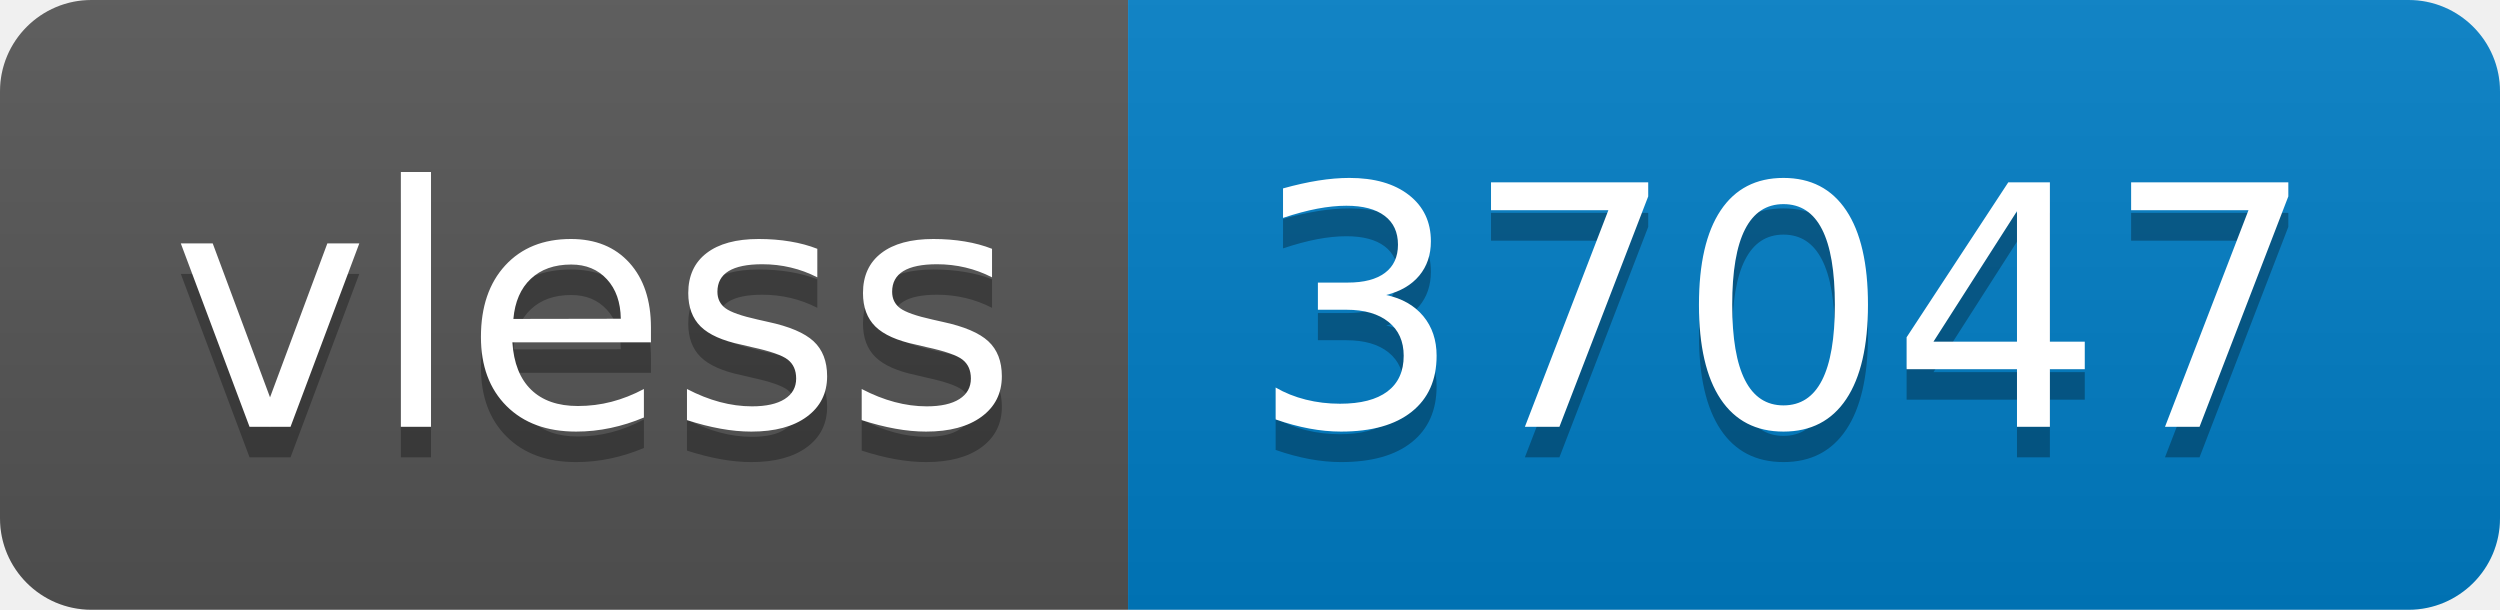
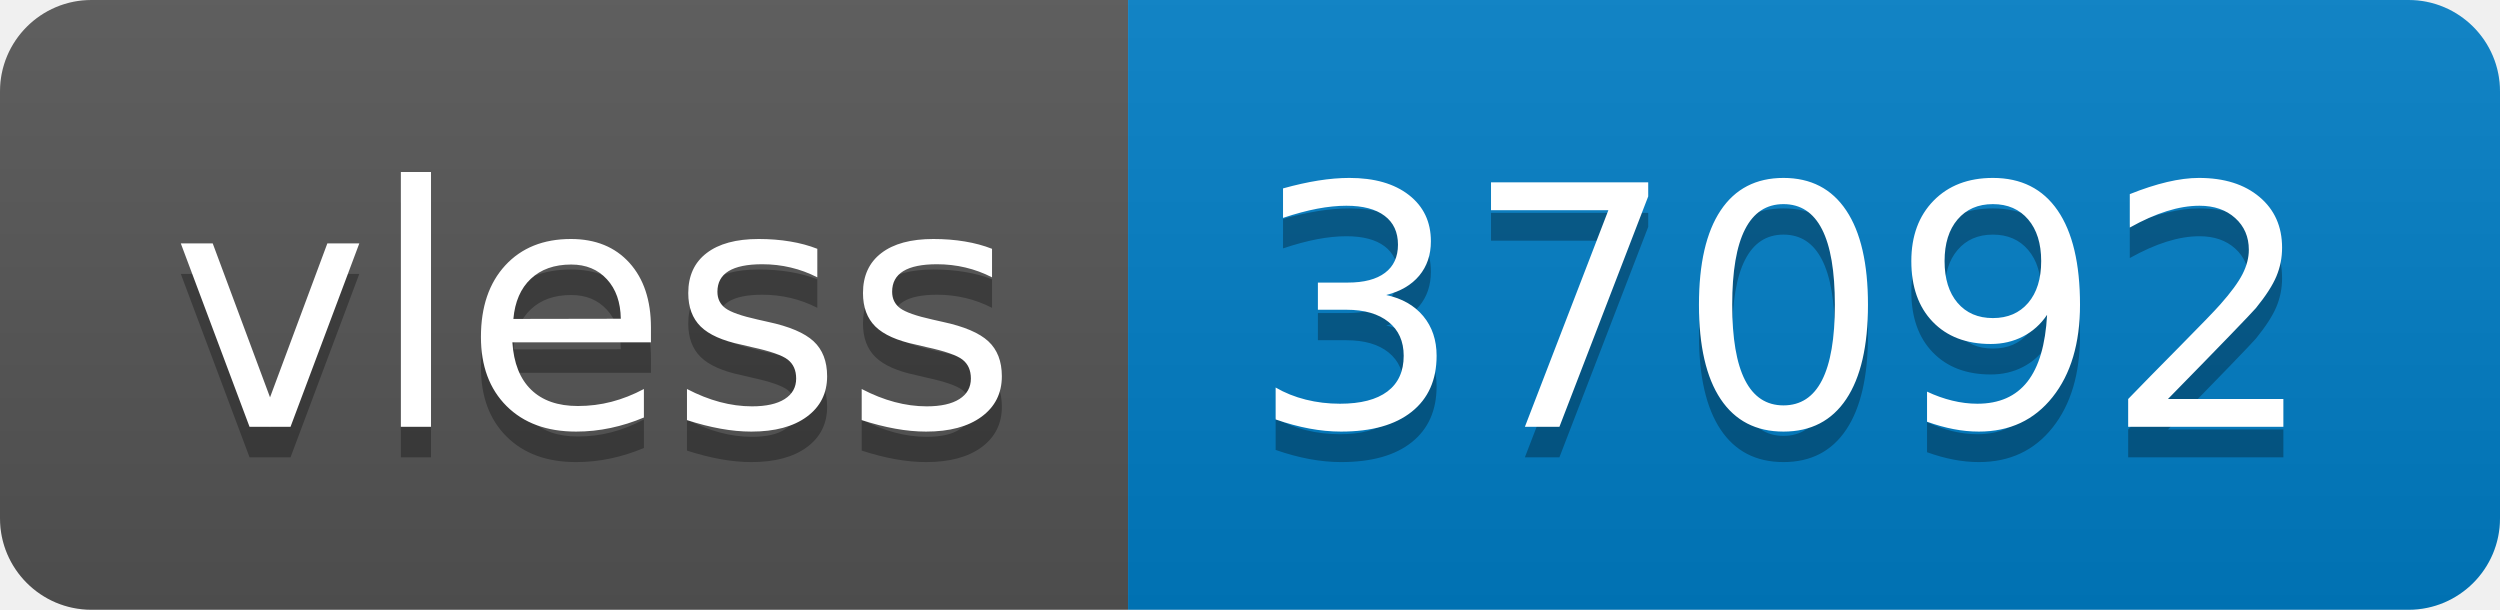
- <svg xmlns="http://www.w3.org/2000/svg" width="82" height="20" role="img" aria-label="vless: 37047">
+ <svg xmlns="http://www.w3.org/2000/svg" width="82" height="20" role="img" aria-label="vless: 37092">
  <linearGradient id="s" x2="0" y2="100%">
    <stop offset="0" stop-color="#bbb" stop-opacity=".1" />
    <stop offset="1" stop-opacity=".1" />
  </linearGradient>
  <clipPath id="r">
    <rect width="82" height="20" rx="3" fill="#fff" />
  </clipPath>
  <g clip-path="url(#r)">
    <rect width="37" height="20" fill="#555" />
    <rect x="37" width="45" height="20" fill="#007ec6" />
    <rect width="82" height="20" fill="url(#s)" />
  </g>
  <g fill="#fff" text-anchor="middle" font-family="Verdana,Geneva,DejaVu Sans,sans-serif" text-rendering="geometricPrecision" font-size="110">
    <text aria-hidden="true" x="195" y="150" fill="#010101" fill-opacity=".3" transform="scale(.1)" textLength="270">vless</text>
    <text x="195" y="140" transform="scale(.1)" fill="#fff" textLength="270">vless</text>
-     <text aria-hidden="true" x="585" y="150" fill="#010101" fill-opacity=".3" transform="scale(.1)" textLength="350">37047</text>
-     <text x="585" y="140" transform="scale(.1)" fill="#fff" textLength="350">37047</text>
+     <text aria-hidden="true" x="585" y="150" fill="#010101" fill-opacity=".3" transform="scale(.1)" textLength="350">37092</text>
+     <text x="585" y="140" transform="scale(.1)" fill="#fff" textLength="350">37092</text>
  </g>
</svg>
